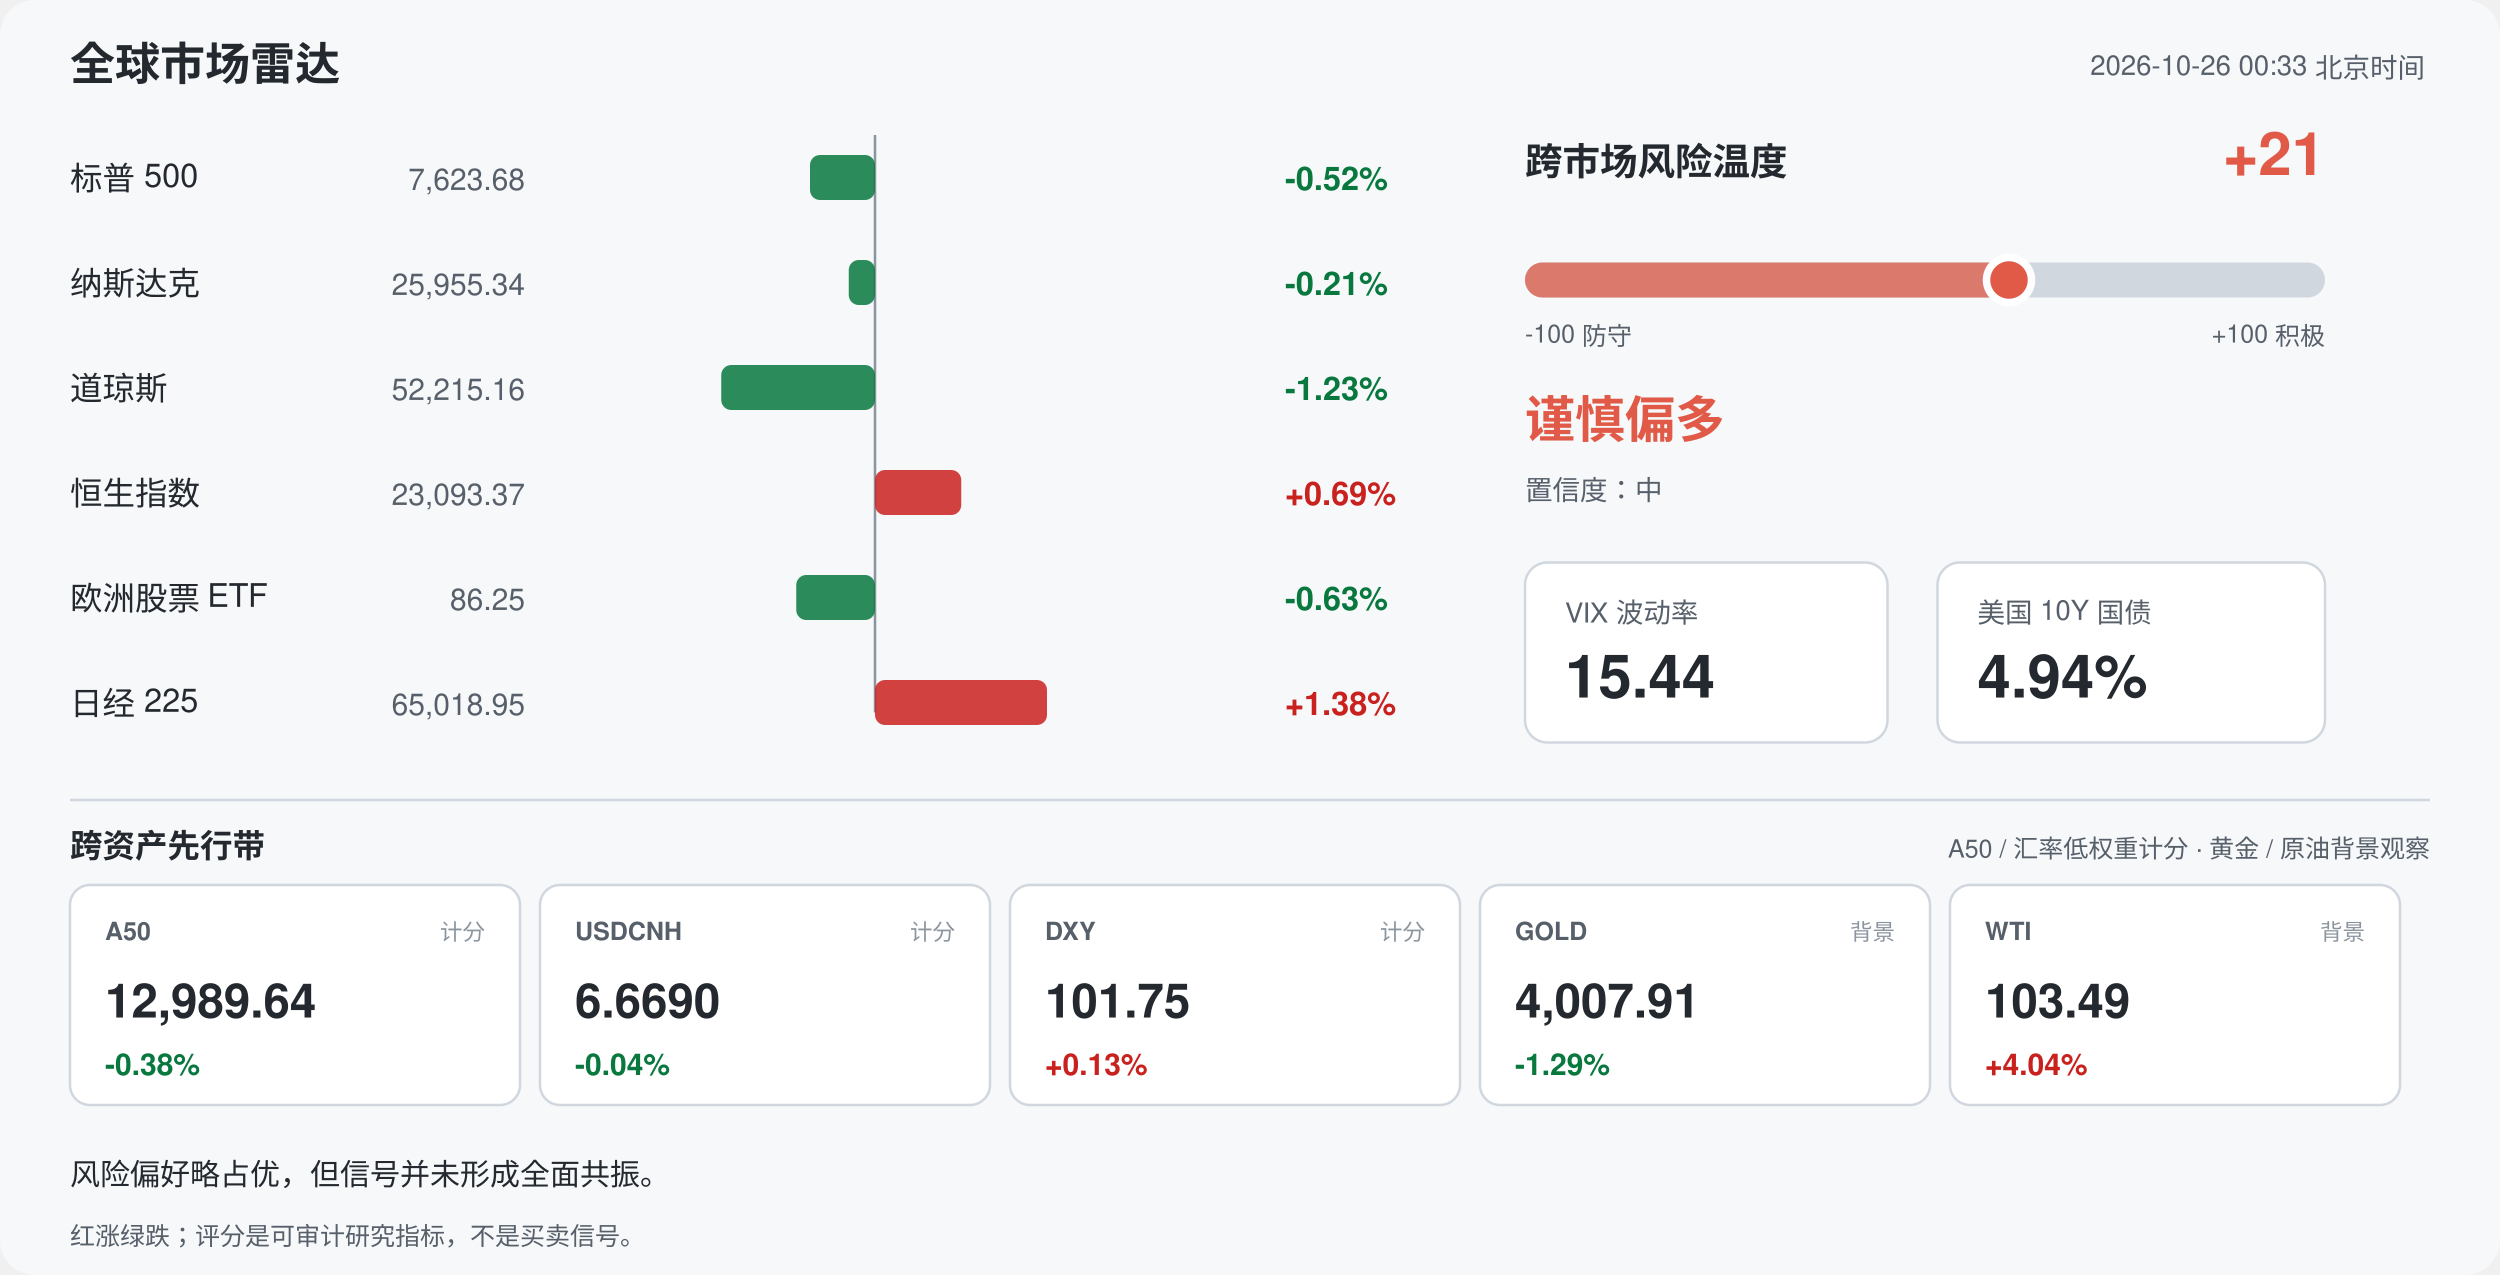
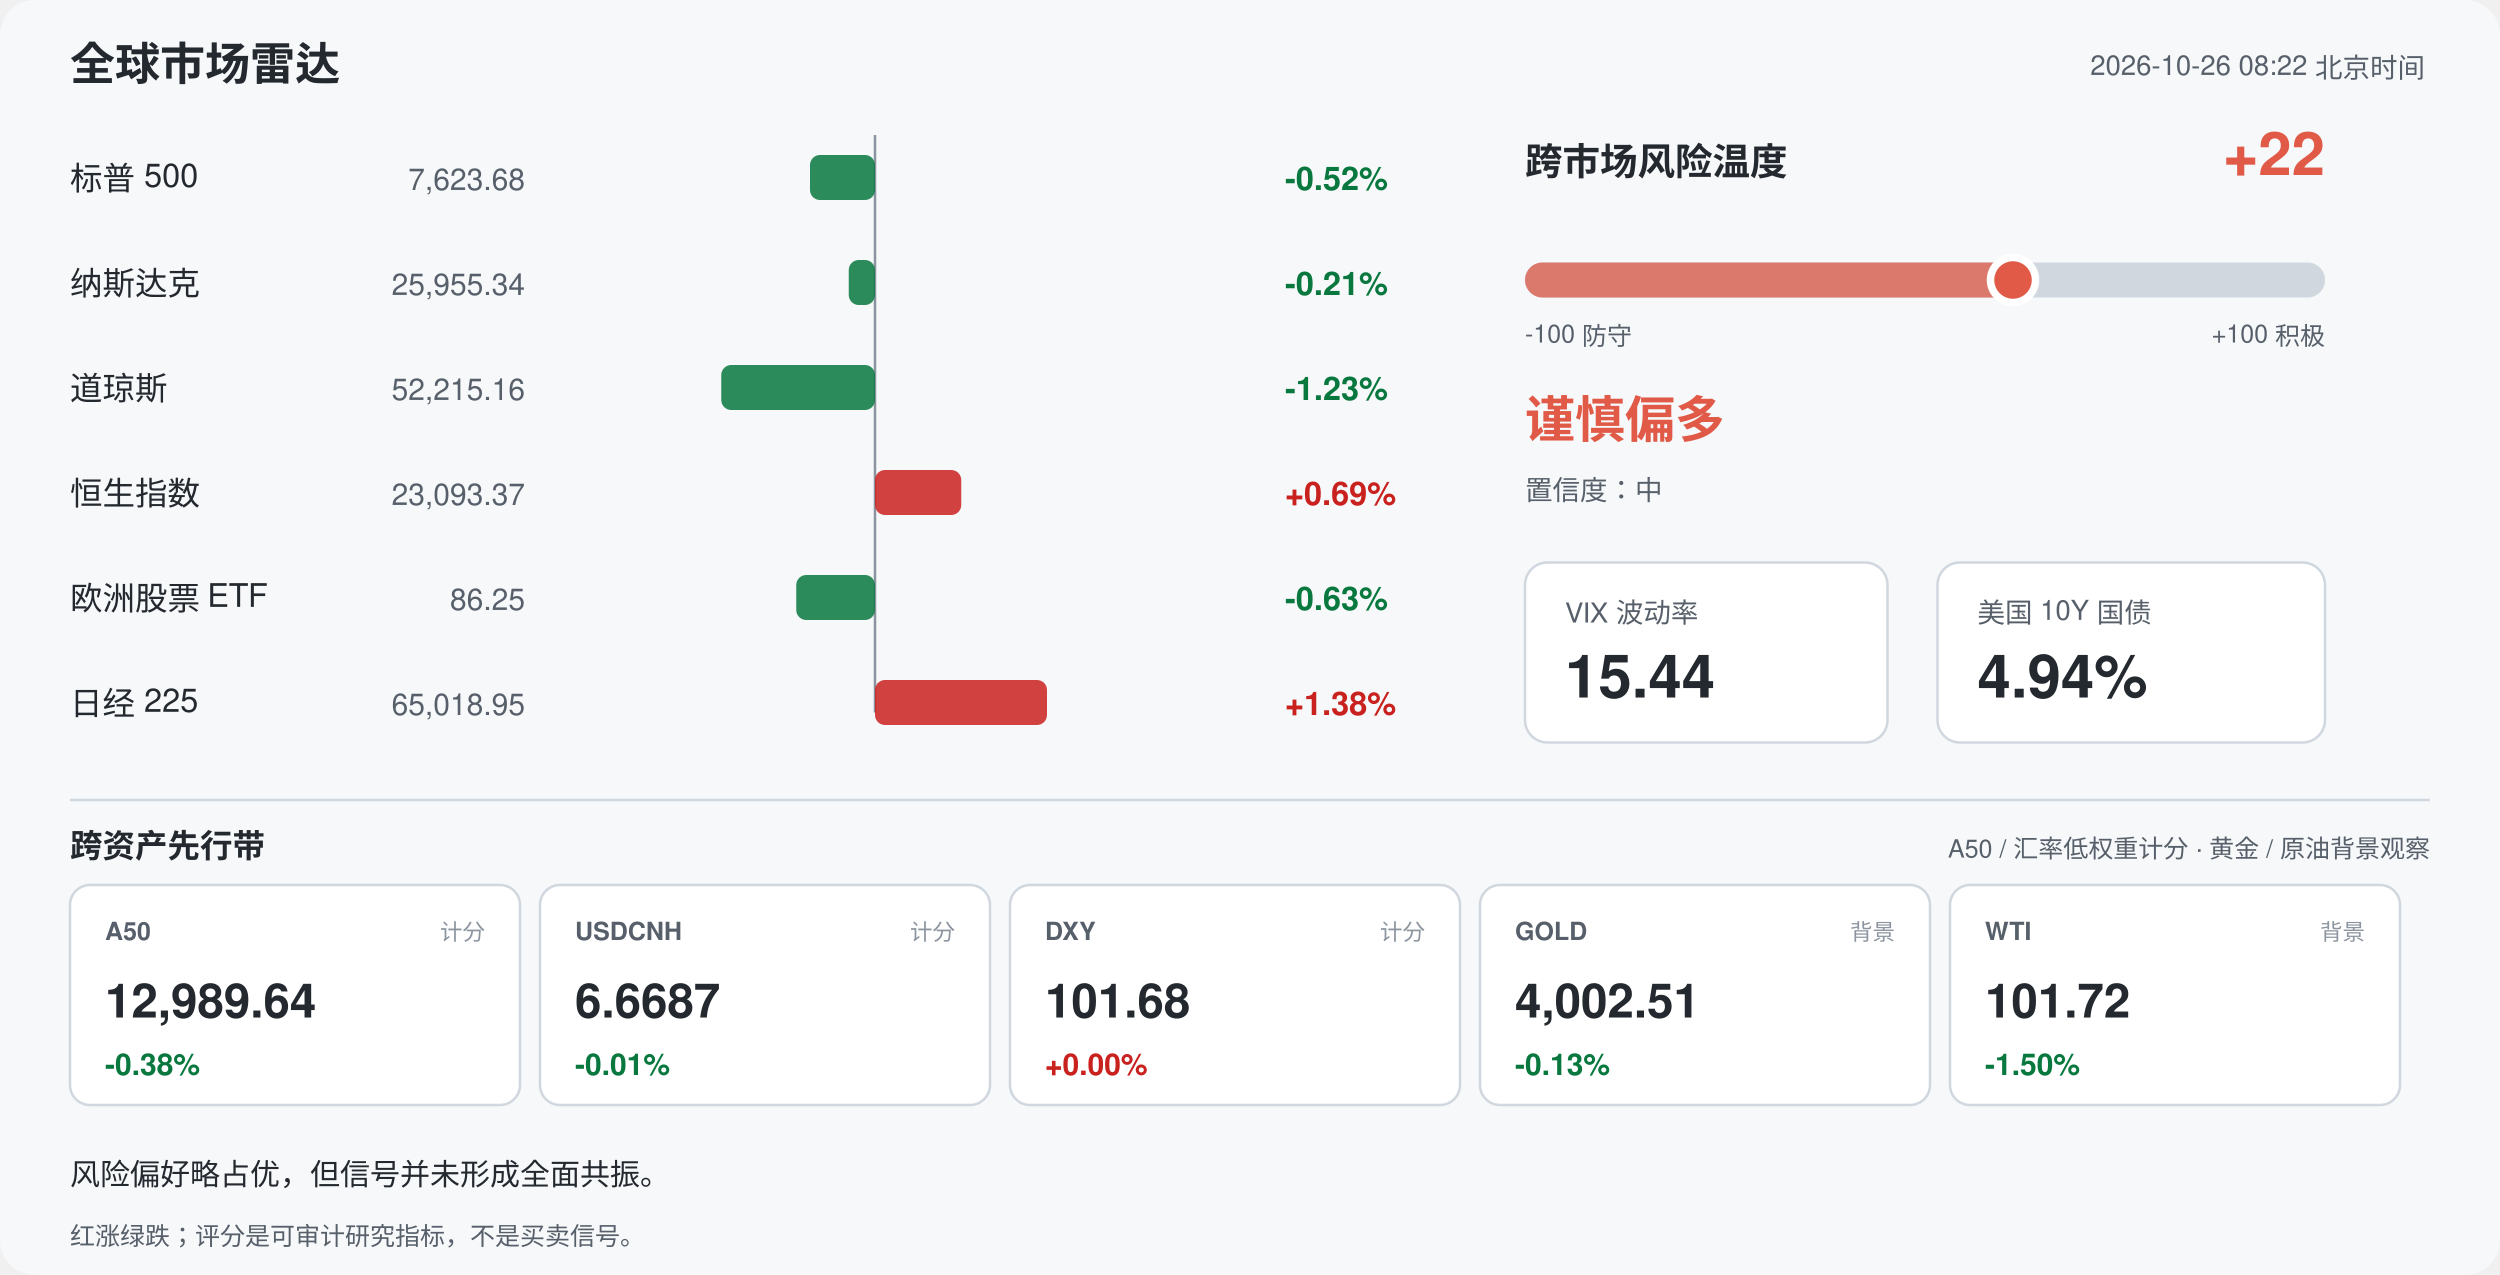
<svg xmlns="http://www.w3.org/2000/svg" width="1000" height="510" viewBox="0 0 1000 510" font-family="-apple-system,Segoe UI,Helvetica,Arial,sans-serif">
  <rect width="1000" height="510" rx="14" fill="#f6f8fa" />
  <text x="28" y="32" font-size="18" font-weight="700" fill="#24292f">全球市场雷达</text>
-   <text x="970" y="30" font-size="11" fill="#57606a" text-anchor="end">2026-10-26 00:33 北京时间</text>
+   <text x="970" y="30" font-size="11" fill="#57606a" text-anchor="end">2026-10-26 08:22 北京时间</text>
  <line x1="350" y1="54" x2="350" y2="285" stroke="#8c959f" stroke-width="1" />
  <text x="28" y="76" font-size="13" fill="#24292f">标普 500</text>
  <text x="210" y="76" font-size="12" fill="#57606a" text-anchor="end">7,623.68</text>
  <rect x="324.0" y="62" width="26.0" height="18" rx="4" fill="#08783e" opacity="0.85" />
  <text x="514" y="76" font-size="13" font-weight="600" fill="#08783e">-0.52%</text>
  <text x="28" y="118" font-size="13" fill="#24292f">纳斯达克</text>
  <text x="210" y="118" font-size="12" fill="#57606a" text-anchor="end">25,955.34</text>
  <rect x="339.5" y="104" width="10.5" height="18" rx="4" fill="#08783e" opacity="0.85" />
  <text x="514" y="118" font-size="13" font-weight="600" fill="#08783e">-0.21%</text>
  <text x="28" y="160" font-size="13" fill="#24292f">道琼斯</text>
  <text x="210" y="160" font-size="12" fill="#57606a" text-anchor="end">52,215.16</text>
  <rect x="288.5" y="146" width="61.5" height="18" rx="4" fill="#08783e" opacity="0.85" />
  <text x="514" y="160" font-size="13" font-weight="600" fill="#08783e">-1.23%</text>
  <text x="28" y="202" font-size="13" fill="#24292f">恒生指数</text>
  <text x="210" y="202" font-size="12" fill="#57606a" text-anchor="end">23,093.37</text>
  <rect x="350.0" y="188" width="34.5" height="18" rx="4" fill="#c9211e" opacity="0.85" />
  <text x="514" y="202" font-size="13" font-weight="600" fill="#c9211e">+0.69%</text>
  <text x="28" y="244" font-size="13" fill="#24292f">欧洲股票 ETF</text>
  <text x="210" y="244" font-size="12" fill="#57606a" text-anchor="end">86.25</text>
  <rect x="318.5" y="230" width="31.5" height="18" rx="4" fill="#08783e" opacity="0.85" />
  <text x="514" y="244" font-size="13" font-weight="600" fill="#08783e">-0.63%</text>
  <text x="28" y="286" font-size="13" fill="#24292f">日经 225</text>
  <text x="210" y="286" font-size="12" fill="#57606a" text-anchor="end">65,018.95</text>
  <rect x="350.0" y="272" width="68.8" height="18" rx="4" fill="#c9211e" opacity="0.85" />
  <text x="514" y="286" font-size="13" font-weight="600" fill="#c9211e">+1.38%</text>
  <text x="610" y="70" font-size="15" font-weight="700" fill="#24292f">跨市场风险温度</text>
-   <text x="930" y="70" font-size="24" font-weight="700" fill="#e05a47" text-anchor="end">+21</text>
+   <text x="930" y="70" font-size="24" font-weight="700" fill="#e05a47" text-anchor="end">+22</text>
  <rect x="610" y="105" width="320" height="14" rx="7" fill="#d0d7de" />
-   <rect x="610" y="105" width="193.6" height="14" rx="7" fill="#e05a47" opacity="0.75" />
-   <circle cx="803.6" cy="112" r="9" fill="#e05a47" stroke="#ffffff" stroke-width="3" />
+   <rect x="610" y="105" width="195.2" height="14" rx="7" fill="#e05a47" opacity="0.75" />
+   <circle cx="805.2" cy="112" r="9" fill="#e05a47" stroke="#ffffff" stroke-width="3" />
  <text x="610" y="137" font-size="10" fill="#57606a">-100 防守</text>
  <text x="930" y="137" font-size="10" fill="#57606a" text-anchor="end">+100 积极</text>
  <text x="610" y="175" font-size="20" font-weight="700" fill="#e05a47">谨慎偏多</text>
  <text x="610" y="200" font-size="11" fill="#57606a">置信度：中</text>
  <rect x="610" y="225" width="145" height="72" rx="9" fill="#ffffff" stroke="#d0d7de" />
  <text x="626" y="249" font-size="11" fill="#57606a">VIX 波动率</text>
  <text x="626" y="279" font-size="24" font-weight="700" fill="#24292f">15.44</text>
  <rect x="775" y="225" width="155" height="72" rx="9" fill="#ffffff" stroke="#d0d7de" />
  <text x="791" y="249" font-size="11" fill="#57606a">美国 10Y 国债</text>
  <text x="791" y="279" font-size="24" font-weight="700" fill="#24292f">4.94%</text>
  <line x1="28" y1="320" x2="972" y2="320" stroke="#d0d7de" />
  <text x="28" y="343" font-size="13" font-weight="700" fill="#24292f">跨资产先行带</text>
  <text x="972" y="343" font-size="10" fill="#57606a" text-anchor="end">A50 / 汇率低权重计分 · 黄金 / 原油背景观察</text>
  <rect x="28" y="354" width="180" height="88" rx="8" fill="#ffffff" stroke="#d0d7de" />
  <text x="42" y="376" font-size="10" font-weight="700" fill="#57606a">A50</text>
  <text x="194" y="376" font-size="9" fill="#8c959f" text-anchor="end">计分</text>
  <text x="42" y="407" font-size="19" font-weight="700" fill="#24292f">12,989.64</text>
  <text x="42" y="430" font-size="12" font-weight="700" fill="#08783e">-0.38%</text>
  <rect x="216" y="354" width="180" height="88" rx="8" fill="#ffffff" stroke="#d0d7de" />
  <text x="230" y="376" font-size="10" font-weight="700" fill="#57606a">USDCNH</text>
  <text x="382" y="376" font-size="9" fill="#8c959f" text-anchor="end">计分</text>
-   <text x="230" y="407" font-size="19" font-weight="700" fill="#24292f">6.6690</text>
-   <text x="230" y="430" font-size="12" font-weight="700" fill="#08783e">-0.04%</text>
+   <text x="230" y="407" font-size="19" font-weight="700" fill="#24292f">6.6687</text>
+   <text x="230" y="430" font-size="12" font-weight="700" fill="#08783e">-0.01%</text>
  <rect x="404" y="354" width="180" height="88" rx="8" fill="#ffffff" stroke="#d0d7de" />
  <text x="418" y="376" font-size="10" font-weight="700" fill="#57606a">DXY</text>
  <text x="570" y="376" font-size="9" fill="#8c959f" text-anchor="end">计分</text>
-   <text x="418" y="407" font-size="19" font-weight="700" fill="#24292f">101.75</text>
-   <text x="418" y="430" font-size="12" font-weight="700" fill="#c9211e">+0.13%</text>
+   <text x="418" y="407" font-size="19" font-weight="700" fill="#24292f">101.68</text>
+   <text x="418" y="430" font-size="12" font-weight="700" fill="#c9211e">+0.00%</text>
  <rect x="592" y="354" width="180" height="88" rx="8" fill="#ffffff" stroke="#d0d7de" />
  <text x="606" y="376" font-size="10" font-weight="700" fill="#57606a">GOLD</text>
  <text x="758" y="376" font-size="9" fill="#8c959f" text-anchor="end">背景</text>
-   <text x="606" y="407" font-size="19" font-weight="700" fill="#24292f">4,007.91</text>
-   <text x="606" y="430" font-size="12" font-weight="700" fill="#08783e">-1.29%</text>
+   <text x="606" y="407" font-size="19" font-weight="700" fill="#24292f">4,002.51</text>
+   <text x="606" y="430" font-size="12" font-weight="700" fill="#08783e">-0.13%</text>
  <rect x="780" y="354" width="180" height="88" rx="8" fill="#ffffff" stroke="#d0d7de" />
  <text x="794" y="376" font-size="10" font-weight="700" fill="#57606a">WTI</text>
  <text x="946" y="376" font-size="9" fill="#8c959f" text-anchor="end">背景</text>
-   <text x="794" y="407" font-size="19" font-weight="700" fill="#24292f">103.49</text>
-   <text x="794" y="430" font-size="12" font-weight="700" fill="#c9211e">+4.04%</text>
+   <text x="794" y="407" font-size="19" font-weight="700" fill="#24292f">101.72</text>
+   <text x="794" y="430" font-size="12" font-weight="700" fill="#08783e">-1.50%</text>
  <text x="28" y="474" font-size="12" fill="#24292f">风险偏好略占优，但信号并未形成全面共振。</text>
  <text x="28" y="498" font-size="10" fill="#57606a">红涨绿跌；评分是可审计研究指标，不是买卖信号。</text>
</svg>
